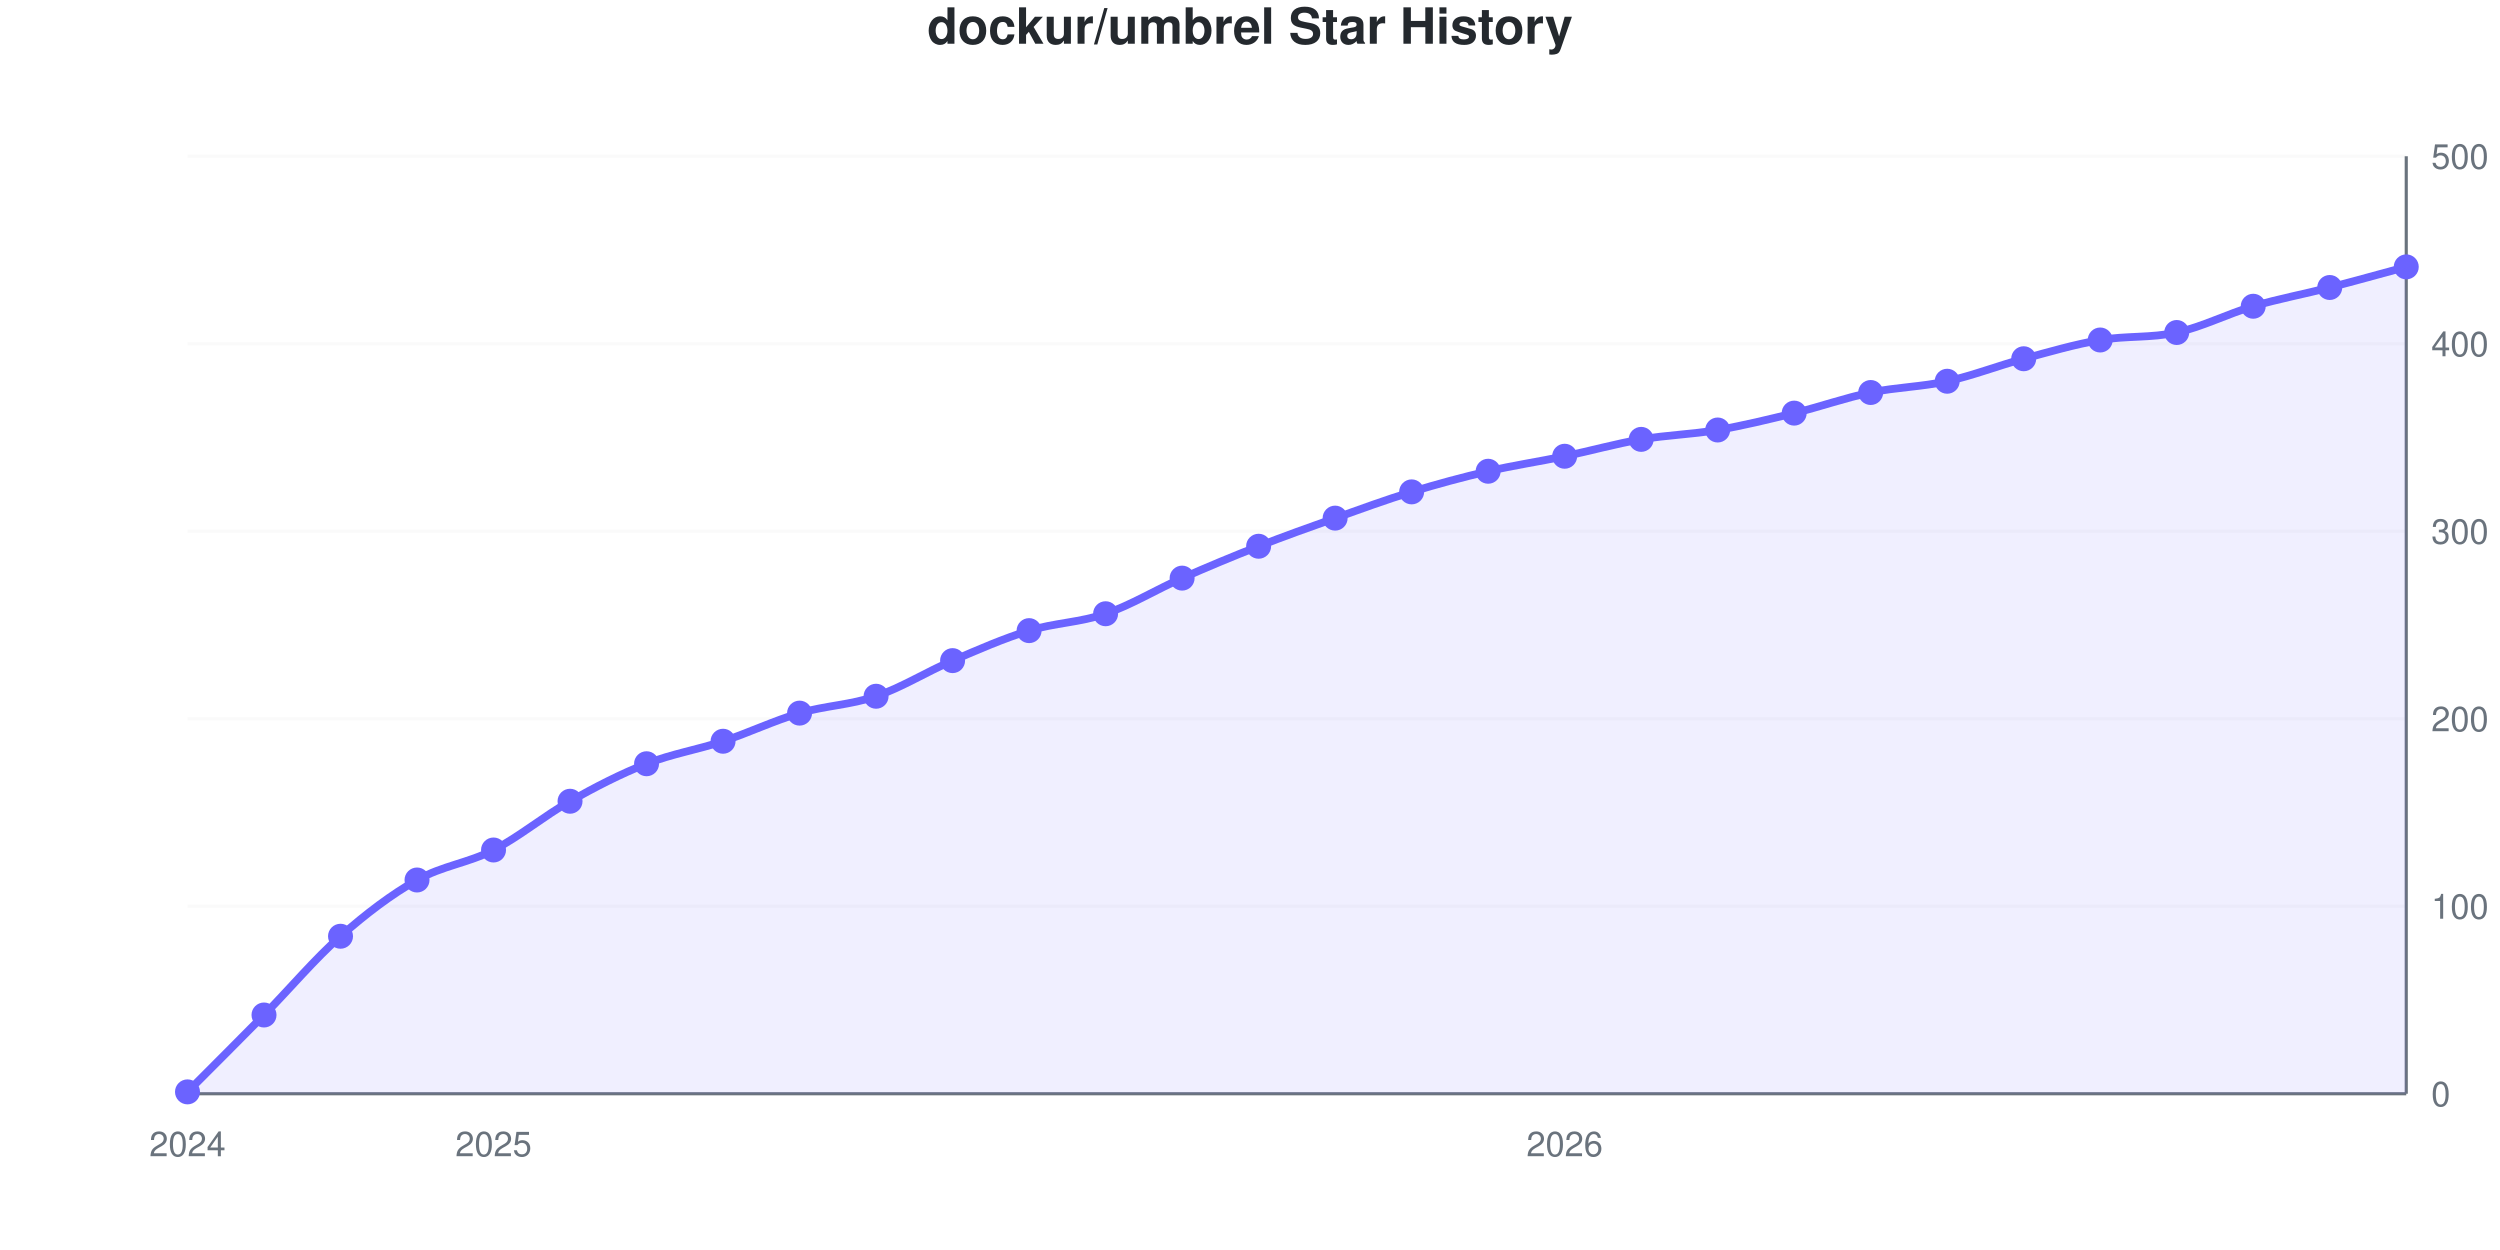
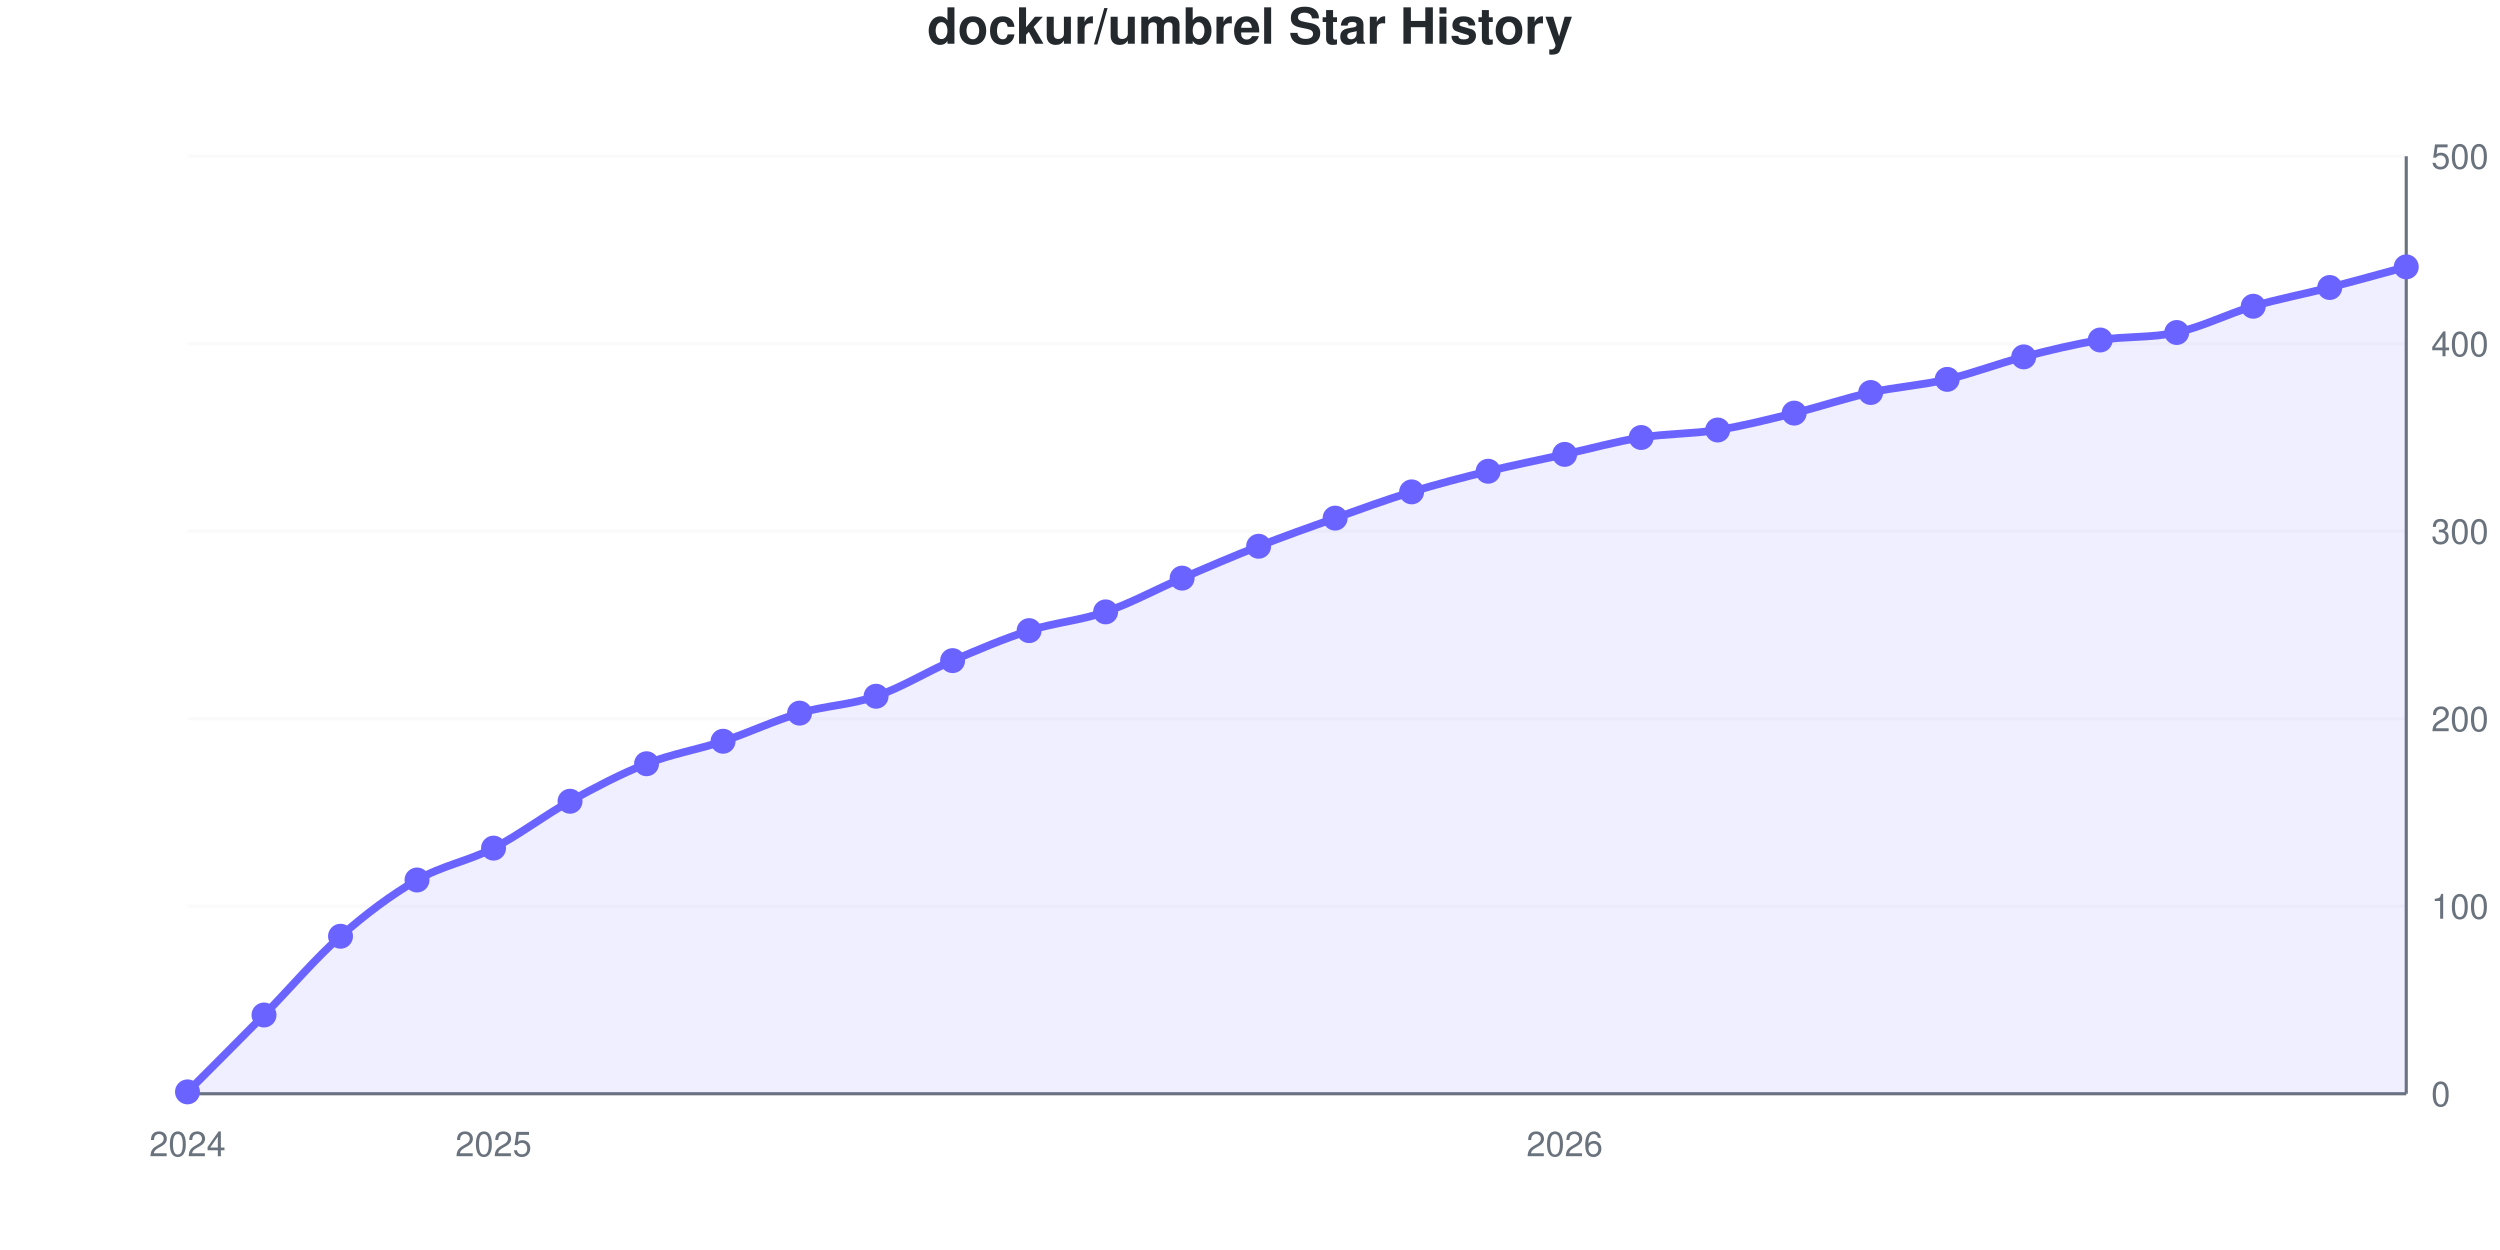
<svg xmlns="http://www.w3.org/2000/svg" viewBox="0 0 800 400" width="800" height="400" role="img">
  <style>
    @media (prefers-reduced-motion: no-preference) {
      @keyframes drawLine {
        to { stroke-dashoffset: 0; }
      }
      @keyframes fadeInPoint {
        0% { opacity: 0; }
        100% { opacity: 1; }
      }
      .data-line-0 {
        stroke-dasharray: 1157;
        stroke-dashoffset: 1157;
        animation: drawLine 2s ease-out forwards;
      }
      .data-point {
        opacity: 0;
        animation: fadeInPoint 0.5s ease-out forwards;
      }
    }
    .chart-bg { fill: #fff; }
    .chart-text { fill: #24292e; }
    .chart-muted { fill: #6a737d; }
    .chart-grid { stroke: #eee; }
    .chart-axis { stroke: #6a737d; }
    @media (prefers-color-scheme: dark) {
      .chart-bg { fill: #0d1117; }
      .chart-text { fill: #e6edf3; }
      .chart-muted { fill: #8b949e; }
      .chart-grid { stroke: #21262d; }
      .chart-axis { stroke: #8b949e; }
    }
  </style>
  <rect width="800" height="400" class="chart-bg" />
  <text x="400" y="14" text-anchor="middle" class="chart-text" font-size="16" font-weight="bold" font-family="-apple-system, BlinkMacSystemFont, 'Segoe UI', Helvetica, Arial, sans-serif">dockur/umbrel Star History</text>
  <g class="grid">
    <line x1="60" y1="350" x2="770" y2="350" class="chart-grid" stroke-opacity="0.3" />
    <text x="778" y="354" text-anchor="start" class="chart-muted" font-size="11" font-family="-apple-system, BlinkMacSystemFont, 'Segoe UI', Helvetica, Arial, sans-serif">0</text>
    <line x1="60" y1="290" x2="770" y2="290" class="chart-grid" stroke-opacity="0.3" />
    <text x="778" y="294" text-anchor="start" class="chart-muted" font-size="11" font-family="-apple-system, BlinkMacSystemFont, 'Segoe UI', Helvetica, Arial, sans-serif">100</text>
    <line x1="60" y1="230" x2="770" y2="230" class="chart-grid" stroke-opacity="0.3" />
    <text x="778" y="234" text-anchor="start" class="chart-muted" font-size="11" font-family="-apple-system, BlinkMacSystemFont, 'Segoe UI', Helvetica, Arial, sans-serif">200</text>
    <line x1="60" y1="170" x2="770" y2="170" class="chart-grid" stroke-opacity="0.3" />
    <text x="778" y="174" text-anchor="start" class="chart-muted" font-size="11" font-family="-apple-system, BlinkMacSystemFont, 'Segoe UI', Helvetica, Arial, sans-serif">300</text>
    <line x1="60" y1="110" x2="770" y2="110" class="chart-grid" stroke-opacity="0.3" />
    <text x="778" y="114" text-anchor="start" class="chart-muted" font-size="11" font-family="-apple-system, BlinkMacSystemFont, 'Segoe UI', Helvetica, Arial, sans-serif">400</text>
    <line x1="60" y1="50" x2="770" y2="50" class="chart-grid" stroke-opacity="0.3" />
    <text x="778" y="54" text-anchor="start" class="chart-muted" font-size="11" font-family="-apple-system, BlinkMacSystemFont, 'Segoe UI', Helvetica, Arial, sans-serif">500</text>
  </g>
  <g class="milestones">
    
  </g>
  <g class="x-axis">
    <text x="60" y="370" text-anchor="middle" class="chart-muted" font-size="11" font-family="-apple-system, BlinkMacSystemFont, 'Segoe UI', Helvetica, Arial, sans-serif">2024</text>
    <text x="157.931" y="370" text-anchor="middle" class="chart-muted" font-size="11" font-family="-apple-system, BlinkMacSystemFont, 'Segoe UI', Helvetica, Arial, sans-serif">2025</text>
    <text x="500.69" y="370" text-anchor="middle" class="chart-muted" font-size="11" font-family="-apple-system, BlinkMacSystemFont, 'Segoe UI', Helvetica, Arial, sans-serif">2026</text>
  </g>
  <line x1="770" y1="50" x2="770" y2="350" class="chart-axis" stroke-width="1" />
  <line x1="60" y1="350" x2="770" y2="350" class="chart-axis" stroke-width="1" />
-   <path d="M60,350 L60,349.4 C68.161,341.2 76.322,333.1 84.483,324.8 C92.644,316.5 100.805,306.8 108.966,299.6 C117.126,292.4 125.287,286.2 133.448,281.6 C141.609,277 149.77,276.2 157.931,272 C166.092,267.8 174.253,261 182.414,256.4 C190.575,251.8 198.736,247.6 206.897,244.4 C215.057,241.2 223.218,239.9 231.379,237.2 C239.54,234.5 247.701,230.6 255.862,228.2 C264.023,225.8 272.184,225.6 280.345,222.8 C288.506,220 296.667,214.9 304.828,211.4 C312.989,207.9 321.149,204.3 329.31,201.8 C337.471,199.3 345.632,199.2 353.793,196.4 C361.954,193.6 370.115,188.6 378.276,185 C386.437,181.4 394.598,178 402.759,174.8 C410.92,171.6 419.08,168.7 427.241,165.8 C435.402,162.9 443.563,159.9 451.724,157.4 C459.885,154.9 468.046,152.7 476.207,150.8 C484.368,148.9 492.529,147.7 500.69,146 C508.851,144.3 517.011,142 525.172,140.6 C533.333,139.2 541.494,139 549.655,137.6 C557.816,136.2 565.977,134.2 574.138,132.2 C582.299,130.2 590.46,127.3 598.621,125.6 C606.782,123.9 614.943,123.8 623.103,122 C631.264,120.2 639.425,117 647.586,114.8 C655.747,112.6 663.908,110.2 672.069,108.8 C680.23,107.4 688.391,108.2 696.552,106.4 C704.713,104.6 712.874,100.4 721.034,98 C729.195,95.6 737.356,94.1 745.517,92 C753.678,89.9 761.839,87.6 770,85.4 L770,350 L60,350 Z" fill="#6b63ff" fill-opacity="0.1" />
-   <path d="M60,350 L60,349.4 C68.161,341.2 76.322,333.1 84.483,324.8 C92.644,316.5 100.805,306.8 108.966,299.6 C117.126,292.4 125.287,286.2 133.448,281.6 C141.609,277 149.77,276.2 157.931,272 C166.092,267.8 174.253,261 182.414,256.4 C190.575,251.8 198.736,247.6 206.897,244.4 C215.057,241.2 223.218,239.9 231.379,237.2 C239.54,234.5 247.701,230.6 255.862,228.2 C264.023,225.8 272.184,225.6 280.345,222.8 C288.506,220 296.667,214.9 304.828,211.4 C312.989,207.9 321.149,204.3 329.31,201.8 C337.471,199.3 345.632,199.2 353.793,196.4 C361.954,193.6 370.115,188.6 378.276,185 C386.437,181.4 394.598,178 402.759,174.8 C410.92,171.6 419.08,168.7 427.241,165.8 C435.402,162.9 443.563,159.9 451.724,157.4 C459.885,154.9 468.046,152.7 476.207,150.8 C484.368,148.9 492.529,147.7 500.69,146 C508.851,144.3 517.011,142 525.172,140.6 C533.333,139.2 541.494,139 549.655,137.6 C557.816,136.2 565.977,134.2 574.138,132.2 C582.299,130.2 590.46,127.3 598.621,125.6 C606.782,123.9 614.943,123.8 623.103,122 C631.264,120.2 639.425,117 647.586,114.8 C655.747,112.6 663.908,110.2 672.069,108.8 C680.23,107.4 688.391,108.2 696.552,106.4 C704.713,104.6 712.874,100.4 721.034,98 C729.195,95.6 737.356,94.1 745.517,92 C753.678,89.9 761.839,87.6 770,85.4" fill="none" stroke="#6b63ff" stroke-width="2.5" class="data-line-0" />
+   <path d="M60,350 L60,349.4 C68.161,341.2 76.322,333.1 84.483,324.8 C92.644,316.5 100.805,306.8 108.966,299.6 C117.126,292.4 125.287,286.3 133.448,281.6 C141.609,276.9 149.77,275.6 157.931,271.4 C166.092,267.2 174.253,260.9 182.414,256.4 C190.575,251.9 198.736,247.6 206.897,244.4 C215.057,241.2 223.218,239.9 231.379,237.2 C239.54,234.5 247.701,230.6 255.862,228.2 C264.023,225.8 272.184,225.6 280.345,222.8 C288.506,220 296.667,214.9 304.828,211.4 C312.989,207.9 321.149,204.4 329.31,201.8 C337.471,199.2 345.632,198.6 353.793,195.8 C361.954,193 370.115,188.5 378.276,185 C386.437,181.5 394.598,178 402.759,174.8 C410.92,171.6 419.08,168.7 427.241,165.8 C435.402,162.9 443.563,159.9 451.724,157.4 C459.885,154.9 468.046,152.8 476.207,150.8 C484.368,148.8 492.529,147.2 500.69,145.4 C508.851,143.6 517.011,141.3 525.172,140 C533.333,138.7 541.494,138.9 549.655,137.6 C557.816,136.3 565.977,134.2 574.138,132.2 C582.299,130.2 590.46,127.4 598.621,125.6 C606.782,123.8 614.943,123.3 623.103,121.4 C631.264,119.5 639.425,116.3 647.586,114.2 C655.747,112.1 663.908,110.1 672.069,108.8 C680.23,107.5 688.391,108.2 696.552,106.4 C704.713,104.6 712.874,100.4 721.034,98 C729.195,95.6 737.356,94.1 745.517,92 C753.678,89.9 761.839,87.6 770,85.4 L770,350 L60,350 Z" fill="#6b63ff" fill-opacity="0.1" />
+   <path d="M60,350 L60,349.4 C68.161,341.2 76.322,333.1 84.483,324.8 C92.644,316.5 100.805,306.8 108.966,299.6 C117.126,292.4 125.287,286.3 133.448,281.6 C141.609,276.9 149.77,275.6 157.931,271.4 C166.092,267.2 174.253,260.9 182.414,256.4 C190.575,251.9 198.736,247.6 206.897,244.4 C215.057,241.2 223.218,239.9 231.379,237.2 C239.54,234.5 247.701,230.6 255.862,228.2 C264.023,225.8 272.184,225.6 280.345,222.8 C288.506,220 296.667,214.9 304.828,211.4 C312.989,207.9 321.149,204.4 329.31,201.8 C337.471,199.2 345.632,198.6 353.793,195.8 C361.954,193 370.115,188.5 378.276,185 C386.437,181.5 394.598,178 402.759,174.8 C410.92,171.6 419.08,168.7 427.241,165.8 C435.402,162.9 443.563,159.9 451.724,157.4 C459.885,154.9 468.046,152.8 476.207,150.8 C484.368,148.8 492.529,147.2 500.69,145.4 C508.851,143.6 517.011,141.3 525.172,140 C533.333,138.7 541.494,138.9 549.655,137.6 C557.816,136.3 565.977,134.2 574.138,132.2 C582.299,130.2 590.46,127.4 598.621,125.6 C606.782,123.8 614.943,123.3 623.103,121.4 C631.264,119.5 639.425,116.3 647.586,114.2 C655.747,112.1 663.908,110.1 672.069,108.8 C680.23,107.5 688.391,108.2 696.552,106.4 C704.713,104.6 712.874,100.4 721.034,98 C729.195,95.6 737.356,94.1 745.517,92 C753.678,89.9 761.839,87.6 770,85.4" fill="none" stroke="#6b63ff" stroke-width="2.5" class="data-line-0" />
  <g class="points">
    <circle cx="60" cy="349.4" r="4" fill="#6b63ff" class="data-point" style="animation-delay: 1.50s" />
    <circle cx="84.483" cy="324.8" r="4" fill="#6b63ff" class="data-point" style="animation-delay: 1.55s" />
    <circle cx="108.966" cy="299.6" r="4" fill="#6b63ff" class="data-point" style="animation-delay: 1.60s" />
    <circle cx="133.448" cy="281.6" r="4" fill="#6b63ff" class="data-point" style="animation-delay: 1.65s" />
-     <circle cx="157.931" cy="272" r="4" fill="#6b63ff" class="data-point" style="animation-delay: 1.70s" />
+     <circle cx="157.931" cy="271.4" r="4" fill="#6b63ff" class="data-point" style="animation-delay: 1.70s" />
    <circle cx="182.414" cy="256.4" r="4" fill="#6b63ff" class="data-point" style="animation-delay: 1.75s" />
    <circle cx="206.897" cy="244.4" r="4" fill="#6b63ff" class="data-point" style="animation-delay: 1.80s" />
    <circle cx="231.379" cy="237.2" r="4" fill="#6b63ff" class="data-point" style="animation-delay: 1.85s" />
    <circle cx="255.862" cy="228.2" r="4" fill="#6b63ff" class="data-point" style="animation-delay: 1.90s" />
    <circle cx="280.345" cy="222.8" r="4" fill="#6b63ff" class="data-point" style="animation-delay: 1.95s" />
    <circle cx="304.828" cy="211.4" r="4" fill="#6b63ff" class="data-point" style="animation-delay: 2.00s" />
    <circle cx="329.31" cy="201.8" r="4" fill="#6b63ff" class="data-point" style="animation-delay: 2.05s" />
-     <circle cx="353.793" cy="196.4" r="4" fill="#6b63ff" class="data-point" style="animation-delay: 2.10s" />
+     <circle cx="353.793" cy="195.8" r="4" fill="#6b63ff" class="data-point" style="animation-delay: 2.10s" />
    <circle cx="378.276" cy="185" r="4" fill="#6b63ff" class="data-point" style="animation-delay: 2.15s" />
    <circle cx="402.759" cy="174.8" r="4" fill="#6b63ff" class="data-point" style="animation-delay: 2.20s" />
    <circle cx="427.241" cy="165.8" r="4" fill="#6b63ff" class="data-point" style="animation-delay: 2.25s" />
    <circle cx="451.724" cy="157.4" r="4" fill="#6b63ff" class="data-point" style="animation-delay: 2.30s" />
    <circle cx="476.207" cy="150.8" r="4" fill="#6b63ff" class="data-point" style="animation-delay: 2.35s" />
-     <circle cx="500.69" cy="146" r="4" fill="#6b63ff" class="data-point" style="animation-delay: 2.40s" />
-     <circle cx="525.172" cy="140.6" r="4" fill="#6b63ff" class="data-point" style="animation-delay: 2.45s" />
+     <circle cx="500.69" cy="145.4" r="4" fill="#6b63ff" class="data-point" style="animation-delay: 2.40s" />
+     <circle cx="525.172" cy="140" r="4" fill="#6b63ff" class="data-point" style="animation-delay: 2.45s" />
    <circle cx="549.655" cy="137.6" r="4" fill="#6b63ff" class="data-point" style="animation-delay: 2.50s" />
    <circle cx="574.138" cy="132.2" r="4" fill="#6b63ff" class="data-point" style="animation-delay: 2.55s" />
    <circle cx="598.621" cy="125.6" r="4" fill="#6b63ff" class="data-point" style="animation-delay: 2.60s" />
-     <circle cx="623.103" cy="122" r="4" fill="#6b63ff" class="data-point" style="animation-delay: 2.65s" />
-     <circle cx="647.586" cy="114.8" r="4" fill="#6b63ff" class="data-point" style="animation-delay: 2.70s" />
+     <circle cx="623.103" cy="121.4" r="4" fill="#6b63ff" class="data-point" style="animation-delay: 2.65s" />
+     <circle cx="647.586" cy="114.2" r="4" fill="#6b63ff" class="data-point" style="animation-delay: 2.70s" />
    <circle cx="672.069" cy="108.8" r="4" fill="#6b63ff" class="data-point" style="animation-delay: 2.75s" />
    <circle cx="696.552" cy="106.4" r="4" fill="#6b63ff" class="data-point" style="animation-delay: 2.80s" />
    <circle cx="721.034" cy="98" r="4" fill="#6b63ff" class="data-point" style="animation-delay: 2.85s" />
    <circle cx="745.517" cy="92" r="4" fill="#6b63ff" class="data-point" style="animation-delay: 2.90s" />
    <circle cx="770" cy="85.4" r="4" fill="#6b63ff" class="data-point" style="animation-delay: 2.95s" />
  </g>
</svg>
